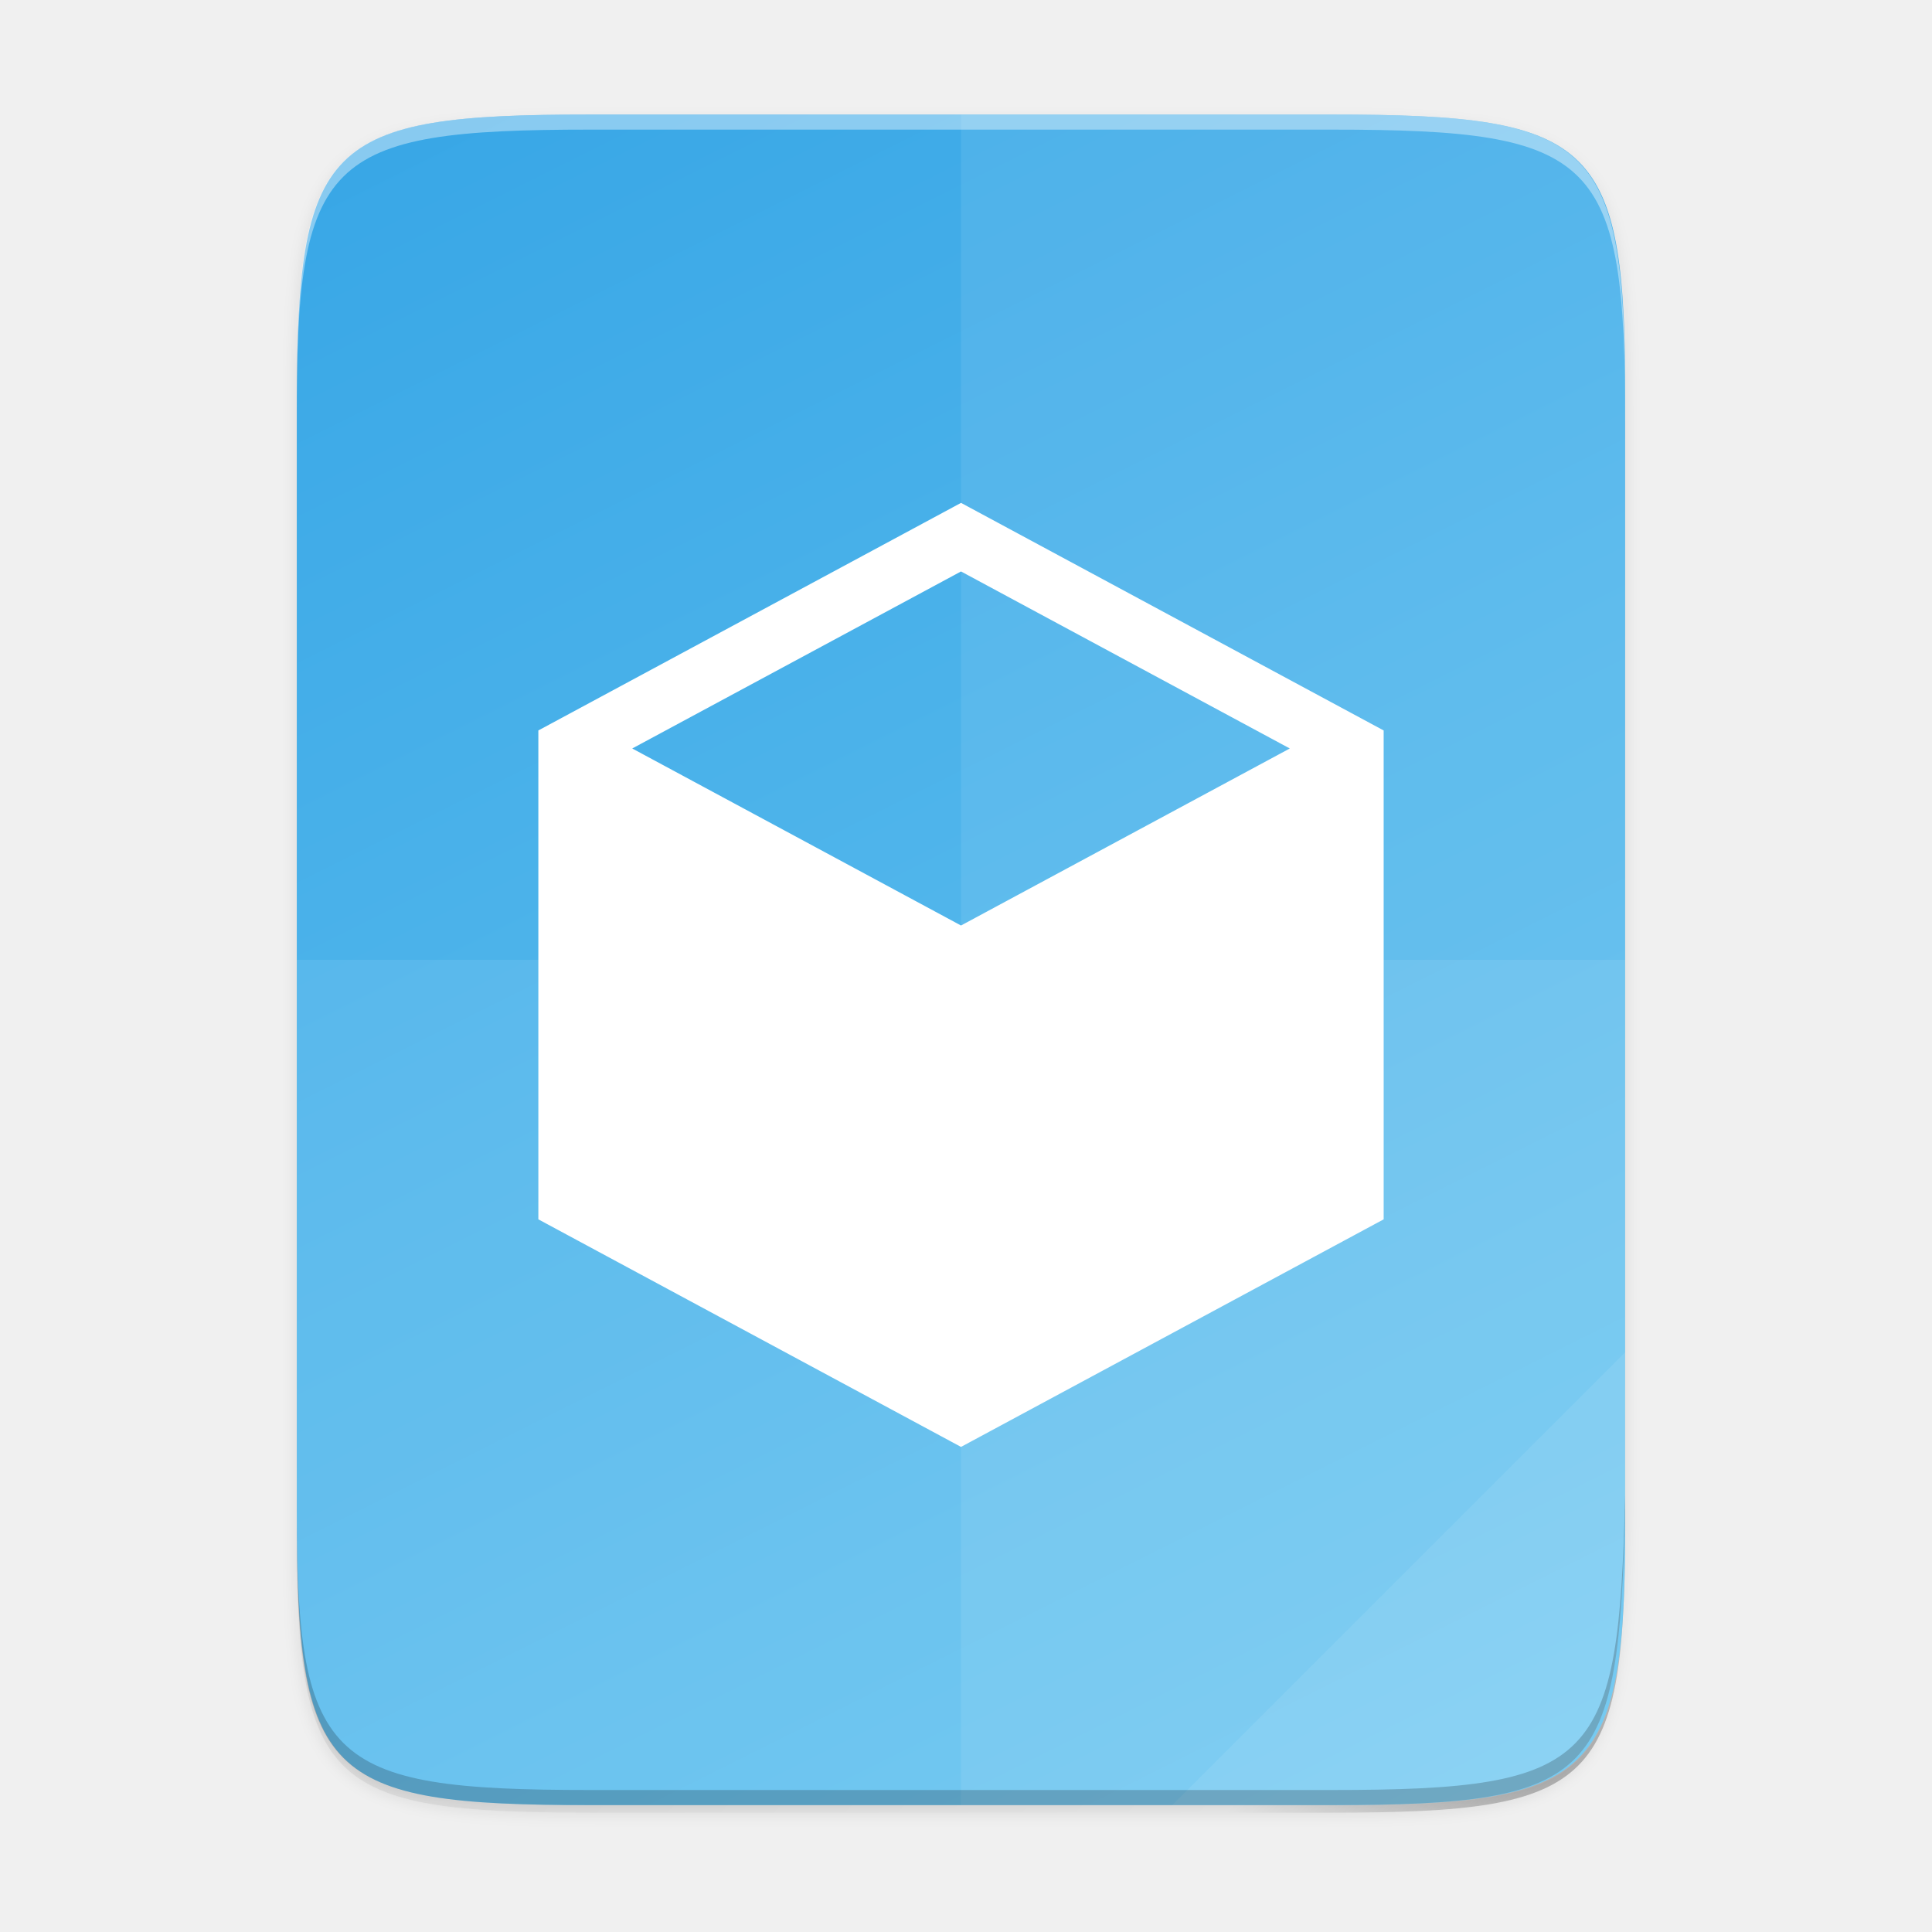
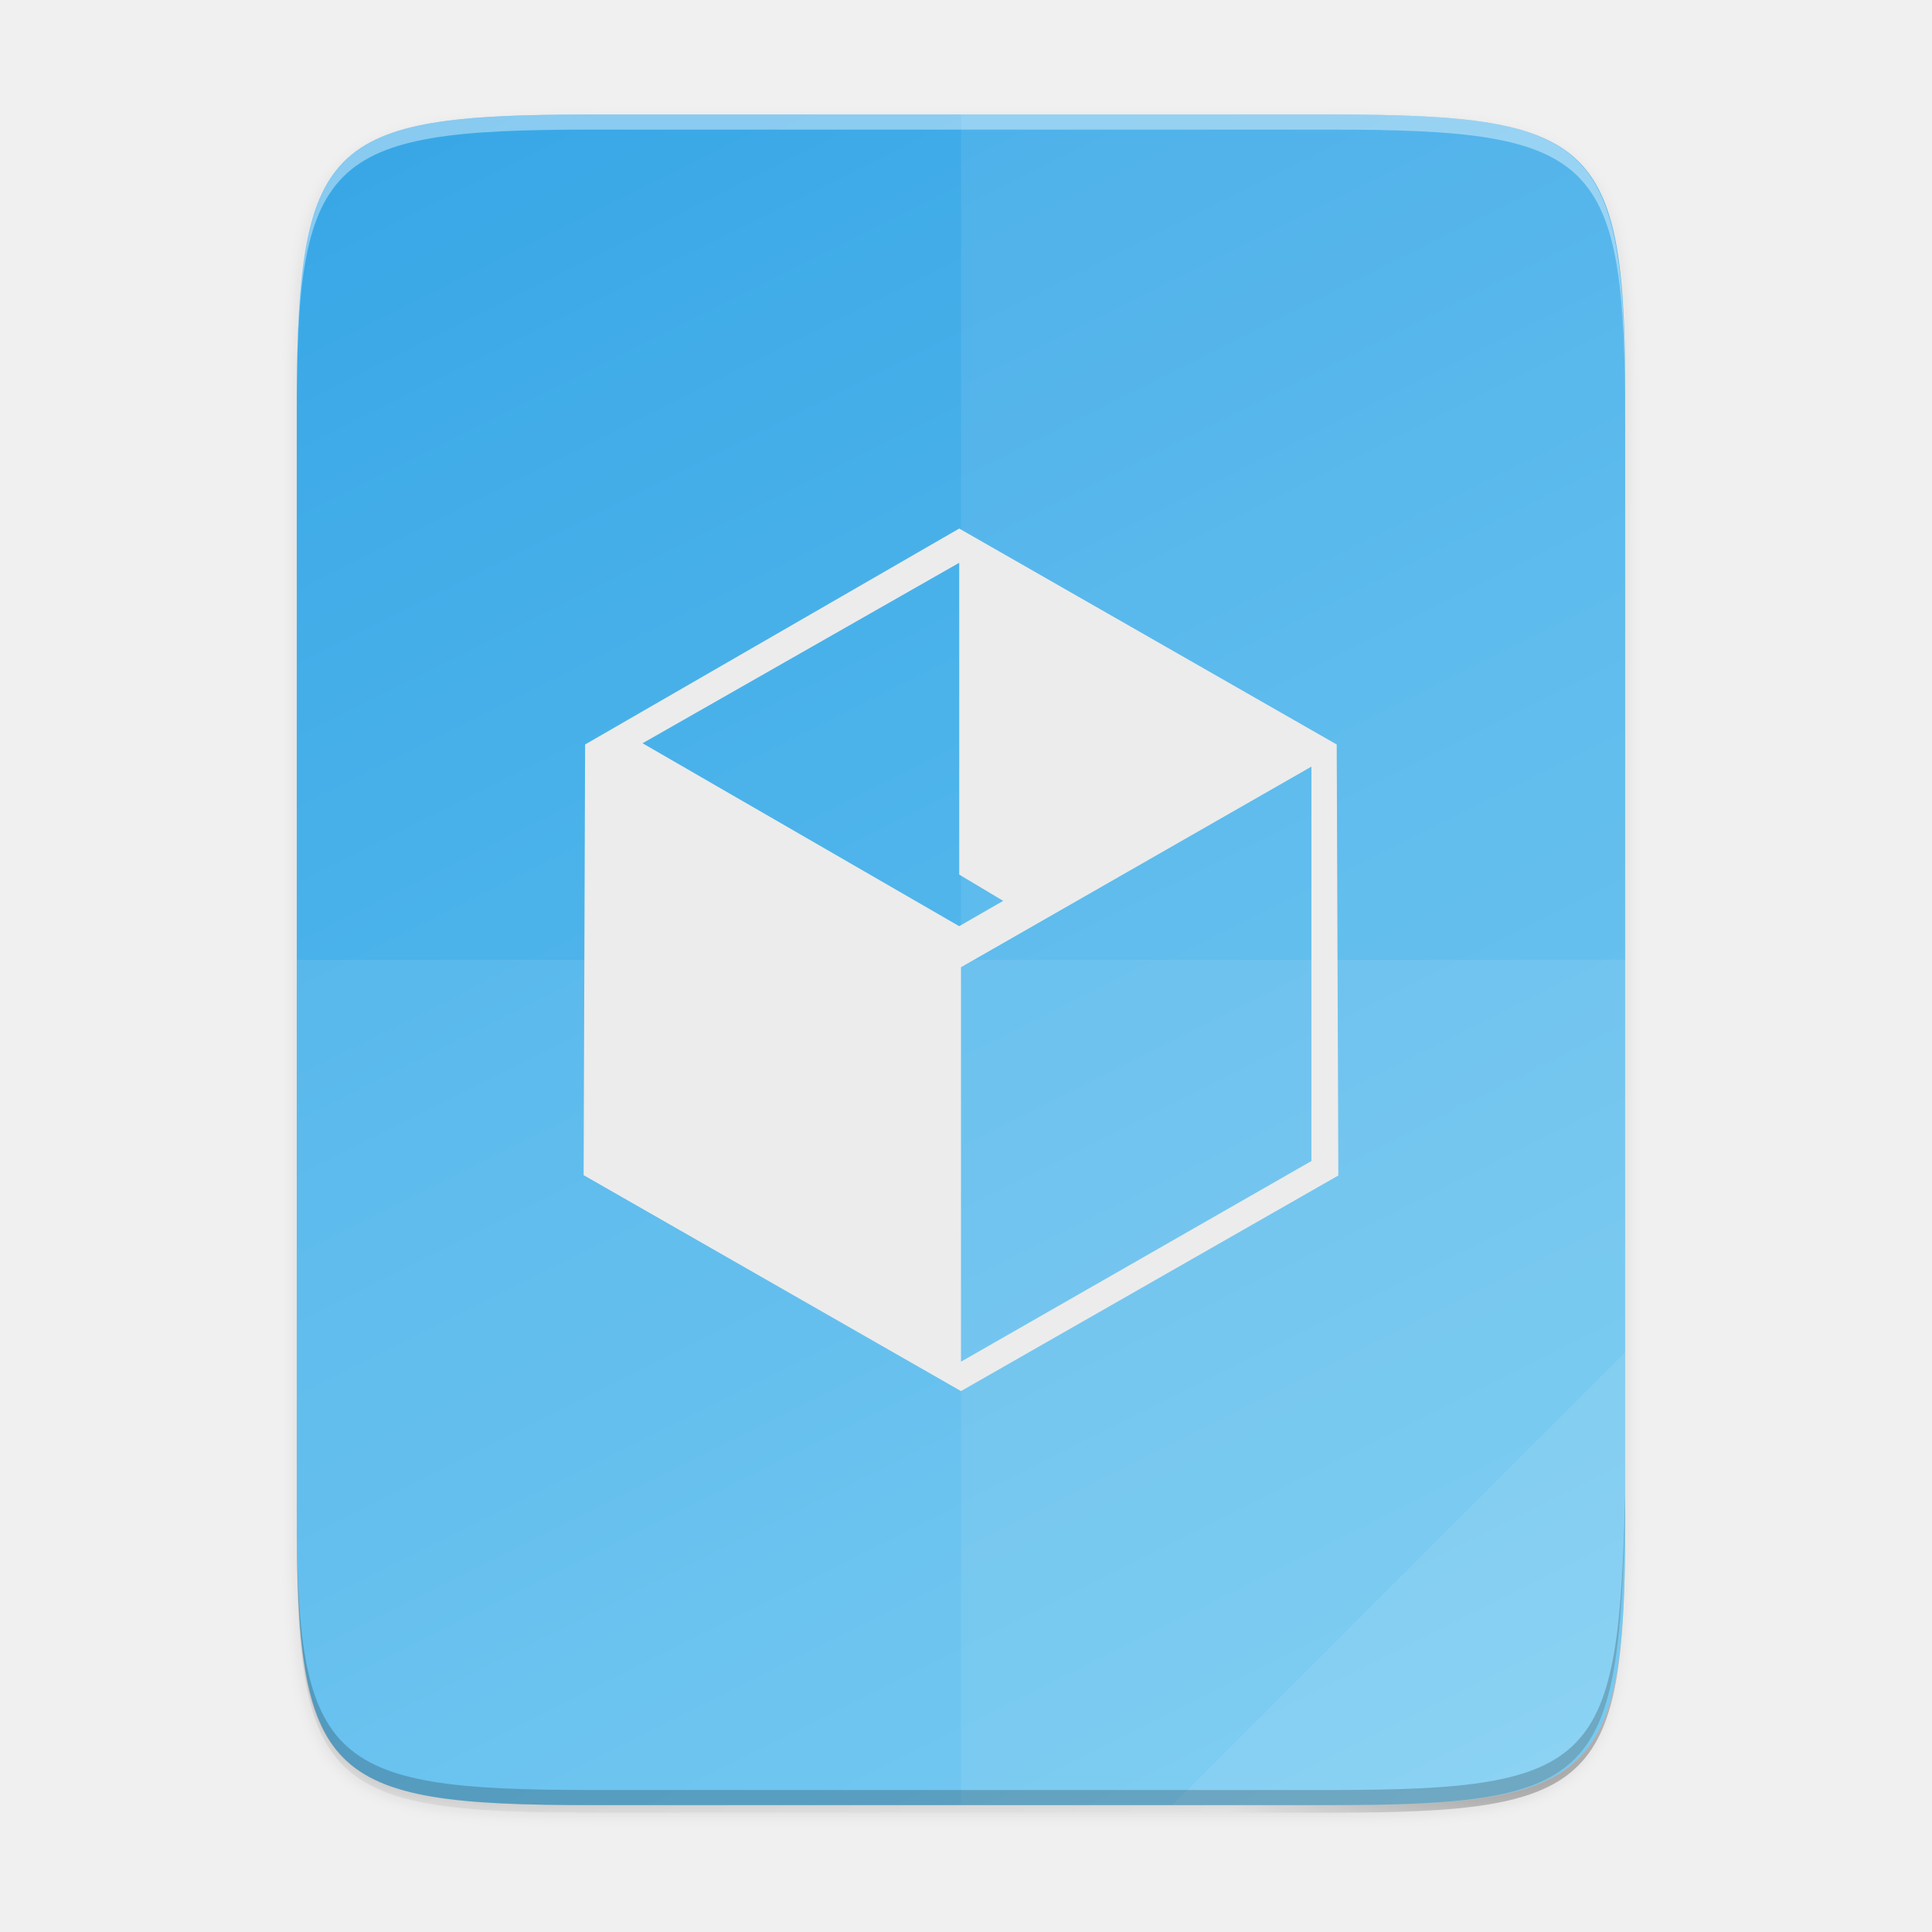
<svg xmlns="http://www.w3.org/2000/svg" width="256" height="256" version="1.1" viewBox="0 0 67.73 67.73">
  <defs>
    <linearGradient id="linearGradient4226" x1="529.655" x2="-35.31" y1="401.584" y2="119.093" gradientTransform="matrix(0 -.1198893 -.1198859 0 67.01645 292.5483)" gradientUnits="userSpaceOnUse">
      <stop style="stop-color:#37a6e6" offset="0" />
      <stop style="stop-color:#6dc7f1" offset="1" />
    </linearGradient>
    <linearGradient id="linearGradient4358" x1="88" x2="488" y1="88" y2="488" gradientUnits="userSpaceOnUse">
      <stop style="stop-color:#000000;stop-opacity:.588" offset="0" />
      <stop style="stop-color:#000000;stop-opacity:0" offset=".88" />
      <stop style="stop-color:#000000" offset="1" />
    </linearGradient>
    <filter id="filter4346" x="-.01" y="-.01" width="1.026" height="1.022" style="color-interpolation-filters:sRGB">
      <feGaussianBlur stdDeviation="2.12" />
    </filter>
  </defs>
  <g transform="translate(0,-229.2667)">
    <path transform="matrix(.1322917 0 0 .1322917 -4.409668 223.7567)" d="m189.843 74c-70.593 0-78.189 7.251-77.843 77.987v292.026c-0.346 70.736 7.25 77.987 77.843 77.987h196.314c70.593 0 76.007-7.274 77.843-77.987v-292.026c0-70.737-7.25-77.987-77.843-77.987z" style="filter:url(#filter4346);opacity:.1" />
    <path transform="matrix(.1322917 0 0 .1322917 -4.409668 223.7567)" d="m189.843 74c-70.593 0-78.189 7.251-77.843 77.987v292.026c-0.346 70.736 7.25 77.987 77.843 77.987h196.314c70.593 0 77.843-7.25 77.843-77.987v-292.026c0-70.737-7.25-77.987-77.843-77.987z" style="fill:url(#linearGradient4358);filter:url(#filter4380);opacity:.3" />
    <path d="m46.674 233.282c9.339 0 10.344 0.959 10.298 10.317v38.633c0.046 9.358-0.959 10.317-10.298 10.317h-25.971c-9.339 0-10.298-0.959-10.298-10.317v-38.633c0-9.358 0.959-10.317 10.298-10.317z" style="fill:url(#linearGradient4226)" />
-     <path d="m33.69 246.896-14.817 7.978v17.139l14.817 7.978 14.817-7.978v-17.139zm0 2.404 11.526 6.206-11.526 6.206-11.526-6.206z" style="fill-rule:evenodd;fill:#ffffff" />
    <path d="m33.69 233.282v59.267h12.985c9.339 0 10.055-0.962 10.298-10.317v-38.633c0-9.358-0.959-10.317-10.298-10.317z" style="fill:#ffffff;opacity:.08" />
    <path d="m10.407 262.915v19.316c-0.046 9.358 0.959 10.317 10.298 10.317h25.971c9.339 0 10.055-0.962 10.298-10.317v-19.316z" style="fill:#ffffff;opacity:.08" />
    <path d="m41.099 292.548 15.875-15.875v5.949c-0.014 8.995-1.006 9.926-10.1 9.926z" style="fill:#ffffff;opacity:.08" />
    <path d="m10.407 281.702v0.529c-0.046 9.358 0.959 10.317 10.298 10.317h25.971c9.339 0 10.055-0.962 10.298-10.317v-0.529c-0.243 9.355-0.959 10.317-10.298 10.317h-25.971c-9.339 0-10.344-0.959-10.298-10.317z" style="opacity:.2" />
    <path d="m20.705 233.282c-9.339 0-10.344 0.959-10.298 10.317v0.529c-0.046-9.358 0.959-10.317 10.298-10.317h25.971c9.339 0 10.298 0.959 10.298 10.317v-0.529c0-9.358-0.959-10.317-10.298-10.317z" style="fill:#ffffff;opacity:.4" />
+     <path d="m33.627 247.796-13.115 7.57-0.052 15.098 13.229 7.57 13.229-7.558-0.057-15.11zm0 1.2v10.931l1.541 0.921-1.541 0.888-11.101-6.413zm12.347 7.146v13.827l-12.284 7.034v-13.829z" style="fill:#ececec" />
  </g>
</svg>
